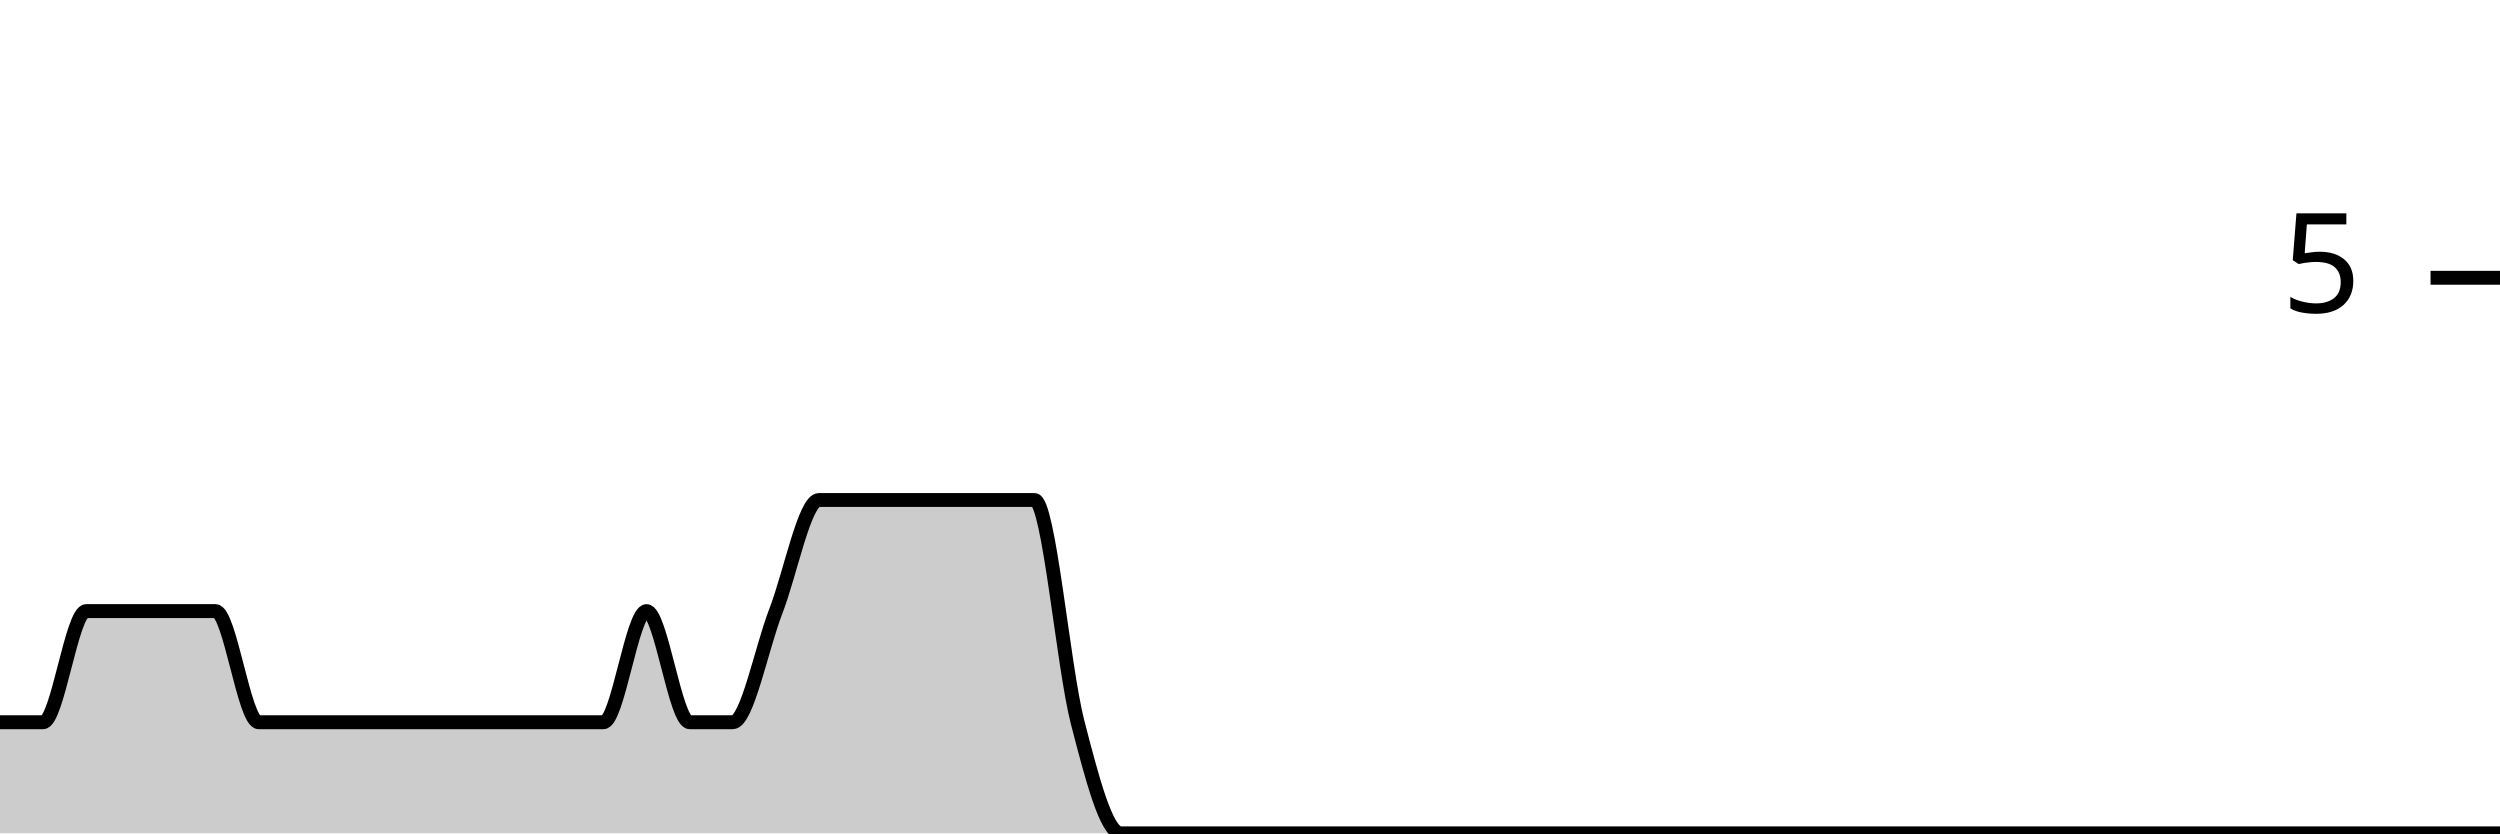
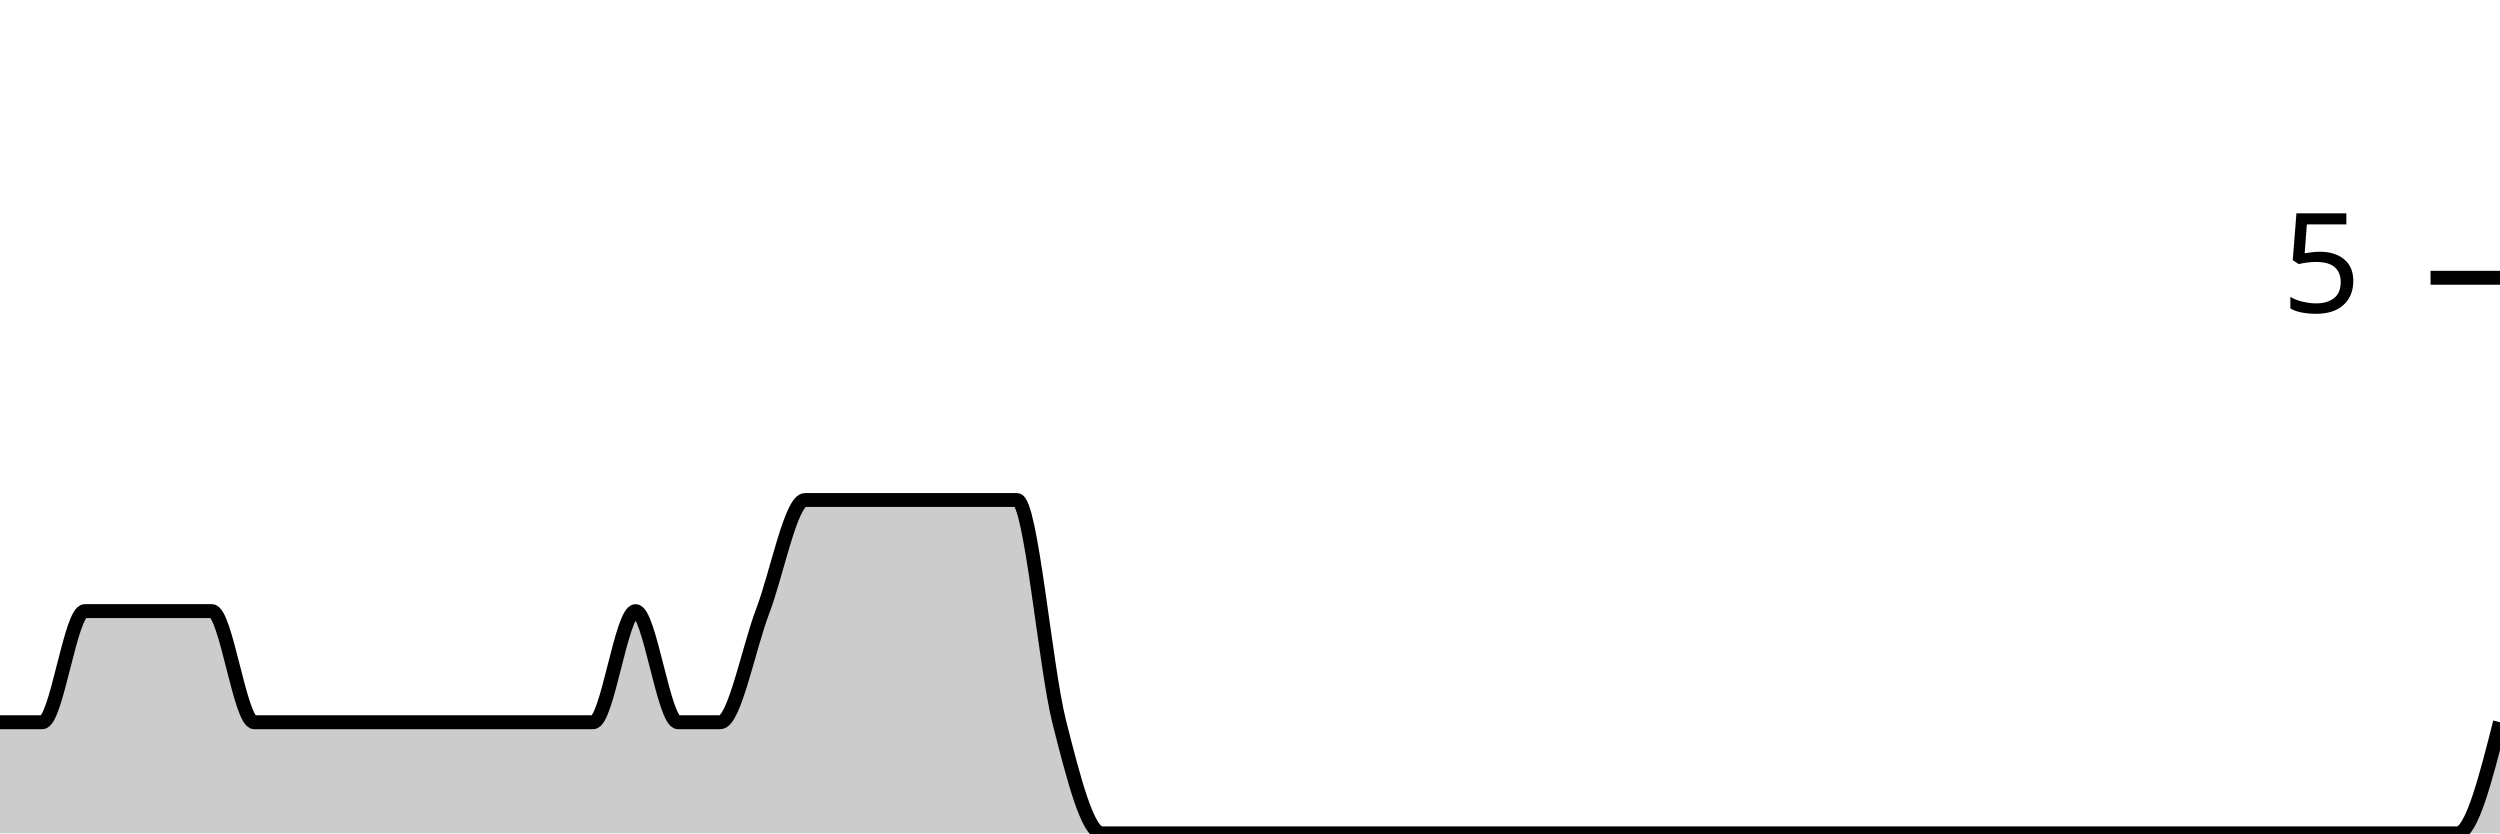
<svg xmlns="http://www.w3.org/2000/svg" viewBox="0 0 180 60">
  <g transform="translate(0,20)">
-     <path class="area" fill="rgba(0, 0, 0, 0.2)" d="M0,32C1.034,32,2.069,32,3.103,32C4.138,32,5.172,24,6.207,24C7.241,24,8.276,24,9.31,24C10.345,24,11.379,24,12.414,24C13.448,24,14.483,24,15.517,24C16.552,24,17.586,32,18.621,32C19.655,32,20.69,32,21.724,32C22.759,32,23.793,32,24.828,32C25.862,32,26.897,32,27.931,32C28.966,32,30,32,31.034,32C32.069,32,33.103,32,34.138,32C35.172,32,36.207,32,37.241,32C38.276,32,39.31,32,40.345,32C41.379,32,42.414,32,43.448,32C44.483,32,45.517,24,46.552,24C47.586,24,48.621,32,49.655,32C50.69,32,51.724,32,52.759,32C53.793,32,54.828,26.667,55.862,24C56.897,21.333,57.931,16,58.966,16C60,16,61.034,16,62.069,16C63.103,16,64.138,16,65.172,16C66.207,16,67.241,16,68.276,16C69.31,16,70.345,16,71.379,16C72.414,16,73.448,16,74.483,16C75.517,16,76.552,28,77.586,32C78.621,36,79.655,40,80.69,40C81.724,40,82.759,40,83.793,40C84.828,40,85.862,40,86.897,40C87.931,40,88.966,40,90,40C91.034,40,92.069,40,93.103,40C94.138,40,95.172,40,96.207,40C97.241,40,98.276,40,99.31,40C100.345,40,101.379,40,102.414,40C103.448,40,104.483,40,105.517,40C106.552,40,107.586,40,108.621,40C109.655,40,110.69,40,111.724,40C112.759,40,113.793,40,114.828,40C115.862,40,116.897,40,117.931,40C118.966,40,120,40,121.034,40C122.069,40,123.103,40,124.138,40C125.172,40,126.207,40,127.241,40C128.276,40,129.31,40,130.345,40C131.379,40,132.414,40,133.448,40C134.483,40,135.517,40,136.552,40C137.586,40,138.621,40,139.655,40C140.69,40,141.724,40,142.759,40C143.793,40,144.828,40,145.862,40C146.897,40,147.931,40,148.966,40C150,40,151.034,40,152.069,40C153.103,40,154.138,40,155.172,40C156.207,40,157.241,40,158.276,40C159.31,40,160.345,40,161.379,40C162.414,40,163.448,40,164.483,40C165.517,40,166.552,40,167.586,40C168.621,40,169.655,40,170.69,40C171.724,40,172.759,40,173.793,40C174.828,40,175.862,40,176.897,40C177.931,40,178.966,40,180,40L180,40C178.966,40,177.931,40,176.897,40C175.862,40,174.828,40,173.793,40C172.759,40,171.724,40,170.69,40C169.655,40,168.621,40,167.586,40C166.552,40,165.517,40,164.483,40C163.448,40,162.414,40,161.379,40C160.345,40,159.31,40,158.276,40C157.241,40,156.207,40,155.172,40C154.138,40,153.103,40,152.069,40C151.034,40,150,40,148.966,40C147.931,40,146.897,40,145.862,40C144.828,40,143.793,40,142.759,40C141.724,40,140.69,40,139.655,40C138.621,40,137.586,40,136.552,40C135.517,40,134.483,40,133.448,40C132.414,40,131.379,40,130.345,40C129.31,40,128.276,40,127.241,40C126.207,40,125.172,40,124.138,40C123.103,40,122.069,40,121.034,40C120,40,118.966,40,117.931,40C116.897,40,115.862,40,114.828,40C113.793,40,112.759,40,111.724,40C110.69,40,109.655,40,108.621,40C107.586,40,106.552,40,105.517,40C104.483,40,103.448,40,102.414,40C101.379,40,100.345,40,99.31,40C98.276,40,97.241,40,96.207,40C95.172,40,94.138,40,93.103,40C92.069,40,91.034,40,90,40C88.966,40,87.931,40,86.897,40C85.862,40,84.828,40,83.793,40C82.759,40,81.724,40,80.69,40C79.655,40,78.621,40,77.586,40C76.552,40,75.517,40,74.483,40C73.448,40,72.414,40,71.379,40C70.345,40,69.31,40,68.276,40C67.241,40,66.207,40,65.172,40C64.138,40,63.103,40,62.069,40C61.034,40,60,40,58.966,40C57.931,40,56.897,40,55.862,40C54.828,40,53.793,40,52.759,40C51.724,40,50.69,40,49.655,40C48.621,40,47.586,40,46.552,40C45.517,40,44.483,40,43.448,40C42.414,40,41.379,40,40.345,40C39.31,40,38.276,40,37.241,40C36.207,40,35.172,40,34.138,40C33.103,40,32.069,40,31.034,40C30,40,28.966,40,27.931,40C26.897,40,25.862,40,24.828,40C23.793,40,22.759,40,21.724,40C20.69,40,19.655,40,18.621,40C17.586,40,16.552,40,15.517,40C14.483,40,13.448,40,12.414,40C11.379,40,10.345,40,9.31,40C8.276,40,7.241,40,6.207,40C5.172,40,4.138,40,3.103,40C2.069,40,1.034,40,0,40Z" />
-     <path class="line" stroke="black" fill="none" d="M0,32C1.034,32,2.069,32,3.103,32C4.138,32,5.172,24,6.207,24C7.241,24,8.276,24,9.31,24C10.345,24,11.379,24,12.414,24C13.448,24,14.483,24,15.517,24C16.552,24,17.586,32,18.621,32C19.655,32,20.69,32,21.724,32C22.759,32,23.793,32,24.828,32C25.862,32,26.897,32,27.931,32C28.966,32,30,32,31.034,32C32.069,32,33.103,32,34.138,32C35.172,32,36.207,32,37.241,32C38.276,32,39.31,32,40.345,32C41.379,32,42.414,32,43.448,32C44.483,32,45.517,24,46.552,24C47.586,24,48.621,32,49.655,32C50.69,32,51.724,32,52.759,32C53.793,32,54.828,26.667,55.862,24C56.897,21.333,57.931,16,58.966,16C60,16,61.034,16,62.069,16C63.103,16,64.138,16,65.172,16C66.207,16,67.241,16,68.276,16C69.31,16,70.345,16,71.379,16C72.414,16,73.448,16,74.483,16C75.517,16,76.552,28,77.586,32C78.621,36,79.655,40,80.69,40C81.724,40,82.759,40,83.793,40C84.828,40,85.862,40,86.897,40C87.931,40,88.966,40,90,40C91.034,40,92.069,40,93.103,40C94.138,40,95.172,40,96.207,40C97.241,40,98.276,40,99.31,40C100.345,40,101.379,40,102.414,40C103.448,40,104.483,40,105.517,40C106.552,40,107.586,40,108.621,40C109.655,40,110.69,40,111.724,40C112.759,40,113.793,40,114.828,40C115.862,40,116.897,40,117.931,40C118.966,40,120,40,121.034,40C122.069,40,123.103,40,124.138,40C125.172,40,126.207,40,127.241,40C128.276,40,129.31,40,130.345,40C131.379,40,132.414,40,133.448,40C134.483,40,135.517,40,136.552,40C137.586,40,138.621,40,139.655,40C140.69,40,141.724,40,142.759,40C143.793,40,144.828,40,145.862,40C146.897,40,147.931,40,148.966,40C150,40,151.034,40,152.069,40C153.103,40,154.138,40,155.172,40C156.207,40,157.241,40,158.276,40C159.31,40,160.345,40,161.379,40C162.414,40,163.448,40,164.483,40C165.517,40,166.552,40,167.586,40C168.621,40,169.655,40,170.69,40C171.724,40,172.759,40,173.793,40C174.828,40,175.862,40,176.897,40C177.931,40,178.966,40,180,40" />
+     <path class="area" fill="rgba(0, 0, 0, 0.2)" d="M0,32C1.017,32,2.034,32,3.051,32C4.068,32,5.085,24,6.102,24C7.119,24,8.136,24,9.153,24C10.169,24,11.186,24,12.203,24C13.22,24,14.237,24,15.254,24C16.271,24,17.288,32,18.305,32C19.322,32,20.339,32,21.356,32C22.373,32,23.39,32,24.407,32C25.424,32,26.441,32,27.458,32C28.475,32,29.492,32,30.508,32C31.525,32,32.542,32,33.559,32C34.576,32,35.593,32,36.61,32C37.627,32,38.644,32,39.661,32C40.678,32,41.695,32,42.712,32C43.729,32,44.746,24,45.763,24C46.78,24,47.797,32,48.814,32C49.831,32,50.847,32,51.864,32C52.881,32,53.898,26.667,54.915,24C55.932,21.333,56.949,16,57.966,16C58.983,16,60,16,61.017,16C62.034,16,63.051,16,64.068,16C65.085,16,66.102,16,67.119,16C68.136,16,69.153,16,70.169,16C71.186,16,72.203,16,73.22,16C74.237,16,75.254,28,76.271,32C77.288,36,78.305,40,79.322,40C80.339,40,81.356,40,82.373,40C83.39,40,84.407,40,85.424,40C86.441,40,87.458,40,88.475,40C89.492,40,90.508,40,91.525,40C92.542,40,93.559,40,94.576,40C95.593,40,96.61,40,97.627,40C98.644,40,99.661,40,100.678,40C101.695,40,102.712,40,103.729,40C104.746,40,105.763,40,106.78,40C107.797,40,108.814,40,109.831,40C110.847,40,111.864,40,112.881,40C113.898,40,114.915,40,115.932,40C116.949,40,117.966,40,118.983,40C120,40,121.017,40,122.034,40C123.051,40,124.068,40,125.085,40C126.102,40,127.119,40,128.136,40C129.153,40,130.169,40,131.186,40C132.203,40,133.22,40,134.237,40C135.254,40,136.271,40,137.288,40C138.305,40,139.322,40,140.339,40C141.356,40,142.373,40,143.39,40C144.407,40,145.424,40,146.441,40C147.458,40,148.475,40,149.492,40C150.508,40,151.525,40,152.542,40C153.559,40,154.576,40,155.593,40C156.61,40,157.627,40,158.644,40C159.661,40,160.678,40,161.695,40C162.712,40,163.729,40,164.746,40C165.763,40,166.78,40,167.797,40C168.814,40,169.831,40,170.847,40C171.864,40,172.881,40,173.898,40C174.915,40,175.932,40,176.949,40C177.966,40,178.983,36,180,32L180,40C178.983,40,177.966,40,176.949,40C175.932,40,174.915,40,173.898,40C172.881,40,171.864,40,170.847,40C169.831,40,168.814,40,167.797,40C166.78,40,165.763,40,164.746,40C163.729,40,162.712,40,161.695,40C160.678,40,159.661,40,158.644,40C157.627,40,156.61,40,155.593,40C154.576,40,153.559,40,152.542,40C151.525,40,150.508,40,149.492,40C148.475,40,147.458,40,146.441,40C145.424,40,144.407,40,143.39,40C142.373,40,141.356,40,140.339,40C139.322,40,138.305,40,137.288,40C136.271,40,135.254,40,134.237,40C133.22,40,132.203,40,131.186,40C130.169,40,129.153,40,128.136,40C127.119,40,126.102,40,125.085,40C124.068,40,123.051,40,122.034,40C121.017,40,120,40,118.983,40C117.966,40,116.949,40,115.932,40C114.915,40,113.898,40,112.881,40C111.864,40,110.847,40,109.831,40C108.814,40,107.797,40,106.78,40C105.763,40,104.746,40,103.729,40C102.712,40,101.695,40,100.678,40C99.661,40,98.644,40,97.627,40C96.61,40,95.593,40,94.576,40C93.559,40,92.542,40,91.525,40C90.508,40,89.492,40,88.475,40C87.458,40,86.441,40,85.424,40C84.407,40,83.39,40,82.373,40C81.356,40,80.339,40,79.322,40C78.305,40,77.288,40,76.271,40C75.254,40,74.237,40,73.22,40C72.203,40,71.186,40,70.169,40C69.153,40,68.136,40,67.119,40C66.102,40,65.085,40,64.068,40C63.051,40,62.034,40,61.017,40C60,40,58.983,40,57.966,40C56.949,40,55.932,40,54.915,40C53.898,40,52.881,40,51.864,40C50.847,40,49.831,40,48.814,40C47.797,40,46.78,40,45.763,40C44.746,40,43.729,40,42.712,40C41.695,40,40.678,40,39.661,40C38.644,40,37.627,40,36.61,40C35.593,40,34.576,40,33.559,40C32.542,40,31.525,40,30.508,40C29.492,40,28.475,40,27.458,40C26.441,40,25.424,40,24.407,40C23.39,40,22.373,40,21.356,40C20.339,40,19.322,40,18.305,40C17.288,40,16.271,40,15.254,40C14.237,40,13.22,40,12.203,40C11.186,40,10.169,40,9.153,40C8.136,40,7.119,40,6.102,40C5.085,40,4.068,40,3.051,40C2.034,40,1.017,40,0,40Z" />
+     <path class="line" stroke="black" fill="none" d="M0,32C1.017,32,2.034,32,3.051,32C4.068,32,5.085,24,6.102,24C7.119,24,8.136,24,9.153,24C10.169,24,11.186,24,12.203,24C13.22,24,14.237,24,15.254,24C16.271,24,17.288,32,18.305,32C19.322,32,20.339,32,21.356,32C22.373,32,23.39,32,24.407,32C25.424,32,26.441,32,27.458,32C28.475,32,29.492,32,30.508,32C31.525,32,32.542,32,33.559,32C34.576,32,35.593,32,36.61,32C37.627,32,38.644,32,39.661,32C40.678,32,41.695,32,42.712,32C43.729,32,44.746,24,45.763,24C46.78,24,47.797,32,48.814,32C49.831,32,50.847,32,51.864,32C52.881,32,53.898,26.667,54.915,24C55.932,21.333,56.949,16,57.966,16C58.983,16,60,16,61.017,16C62.034,16,63.051,16,64.068,16C65.085,16,66.102,16,67.119,16C68.136,16,69.153,16,70.169,16C71.186,16,72.203,16,73.22,16C74.237,16,75.254,28,76.271,32C77.288,36,78.305,40,79.322,40C80.339,40,81.356,40,82.373,40C83.39,40,84.407,40,85.424,40C86.441,40,87.458,40,88.475,40C89.492,40,90.508,40,91.525,40C92.542,40,93.559,40,94.576,40C95.593,40,96.61,40,97.627,40C98.644,40,99.661,40,100.678,40C101.695,40,102.712,40,103.729,40C104.746,40,105.763,40,106.78,40C107.797,40,108.814,40,109.831,40C110.847,40,111.864,40,112.881,40C113.898,40,114.915,40,115.932,40C116.949,40,117.966,40,118.983,40C120,40,121.017,40,122.034,40C123.051,40,124.068,40,125.085,40C126.102,40,127.119,40,128.136,40C129.153,40,130.169,40,131.186,40C132.203,40,133.22,40,134.237,40C135.254,40,136.271,40,137.288,40C138.305,40,139.322,40,140.339,40C141.356,40,142.373,40,143.39,40C144.407,40,145.424,40,146.441,40C147.458,40,148.475,40,149.492,40C150.508,40,151.525,40,152.542,40C153.559,40,154.576,40,155.593,40C156.61,40,157.627,40,158.644,40C159.661,40,160.678,40,161.695,40C162.712,40,163.729,40,164.746,40C165.763,40,166.78,40,167.797,40C168.814,40,169.831,40,170.847,40C171.864,40,172.881,40,173.898,40C174.915,40,175.932,40,176.949,40C177.966,40,178.983,36,180,32" />
    <path class="axis-ceiling" stroke-width="1" stroke="black" fill="none" d="M175,0L180,0" />
    <text class="axis-ceiling-label" font-family="sans-serif" text-anchor="end" font-size="10px" x="170" y="2.5">5</text>
  </g>
</svg>
